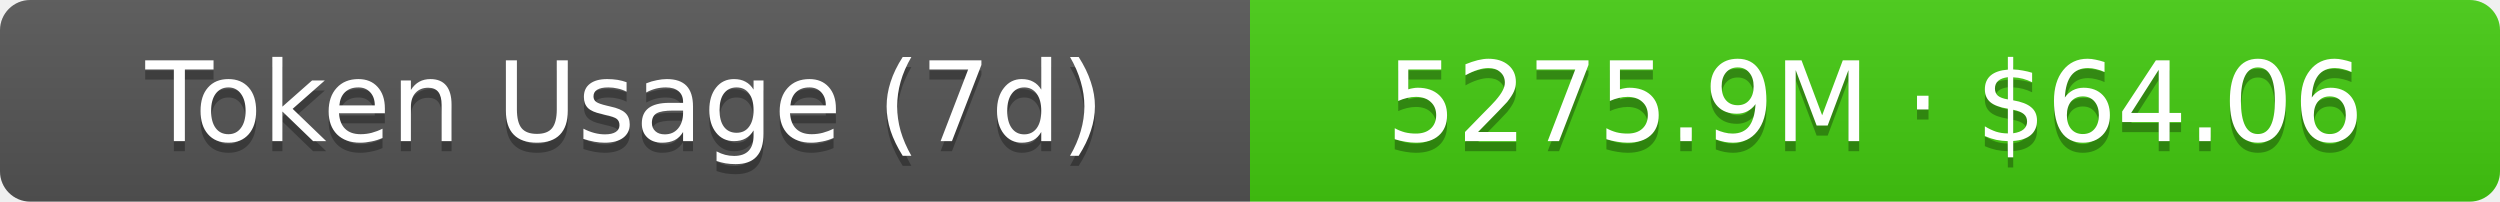
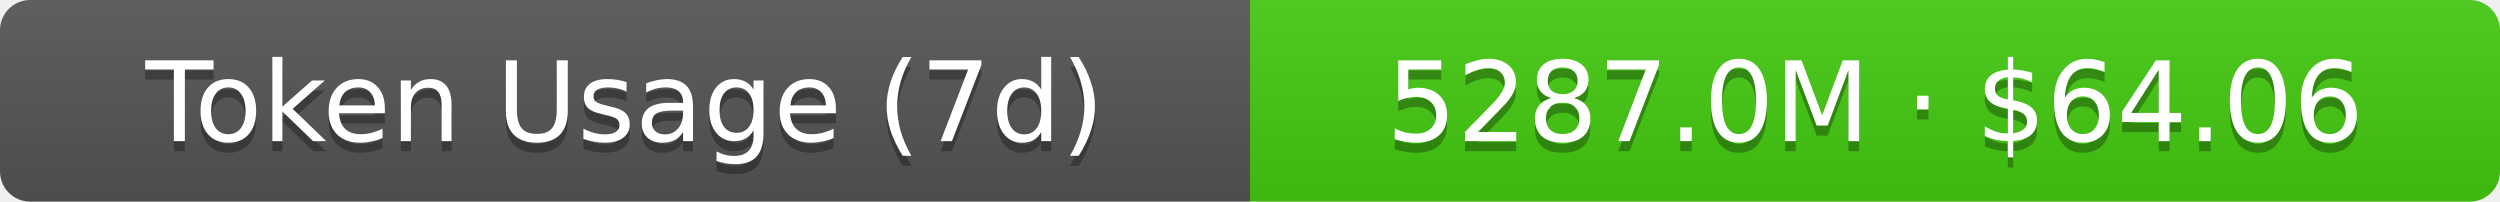
- <svg xmlns="http://www.w3.org/2000/svg" width="248" height="20" role="img" aria-label="Token Usage (7d): 5275.9M · $64.06">
+ <svg xmlns="http://www.w3.org/2000/svg" width="248" height="20" role="img" aria-label="Token Usage (7d): 5287.0M · $64.06">
  <linearGradient id="s" x2="0" y2="100%">
    <stop offset="0" stop-color="#bbb" stop-opacity=".1" />
    <stop offset="1" stop-opacity=".1" />
  </linearGradient>
  <clipPath id="r">
    <rect width="248" height="20" rx="3" fill="#fff" />
  </clipPath>
  <g clip-path="url(#r)">
    <rect width="124" height="20" fill="#555" />
    <rect x="124" width="124" height="20" fill="#4c1" />
    <rect width="248" height="20" fill="url(#s)" />
  </g>
  <g fill="#fff" text-anchor="middle" font-family="Verdana,Geneva,DejaVu Sans,sans-serif" text-rendering="geometricPrecision" font-size="11">
    <text aria-hidden="true" x="62" y="15" fill="#010101" fill-opacity=".3">Token Usage (7d)</text>
    <text x="62" y="14">Token Usage (7d)</text>
-     <text aria-hidden="true" x="186" y="15" fill="#010101" fill-opacity=".3">5275.9M · $64.06</text>
-     <text x="186" y="14">5275.9M · $64.06</text>
+     <text aria-hidden="true" x="186" y="15" fill="#010101" fill-opacity=".3">5287.0M · $64.06</text>
+     <text x="186" y="14">5287.0M · $64.06</text>
  </g>
</svg>
